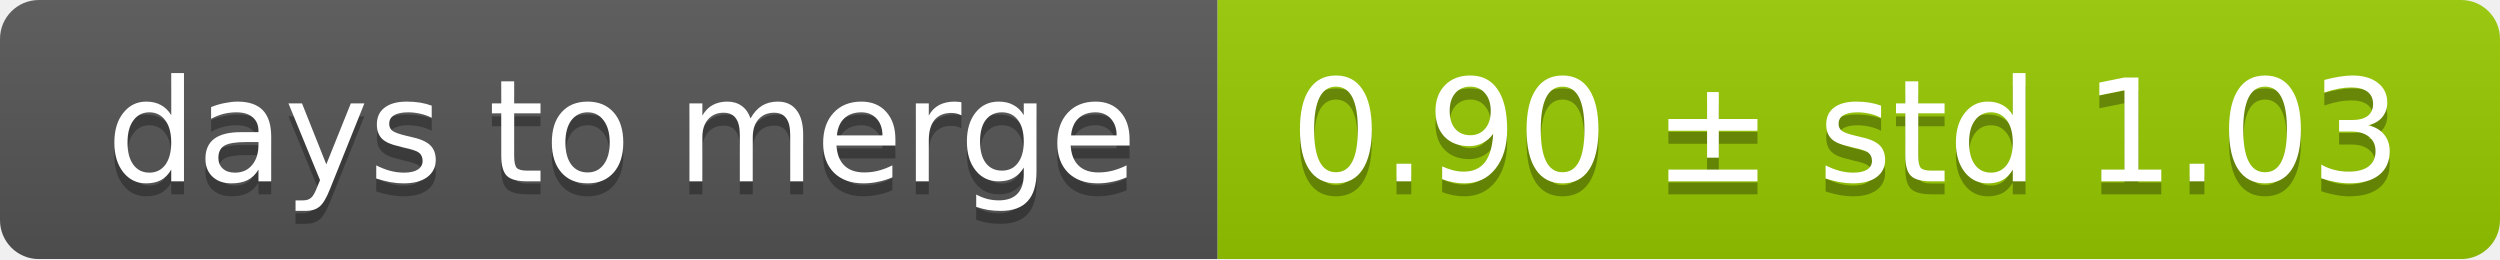
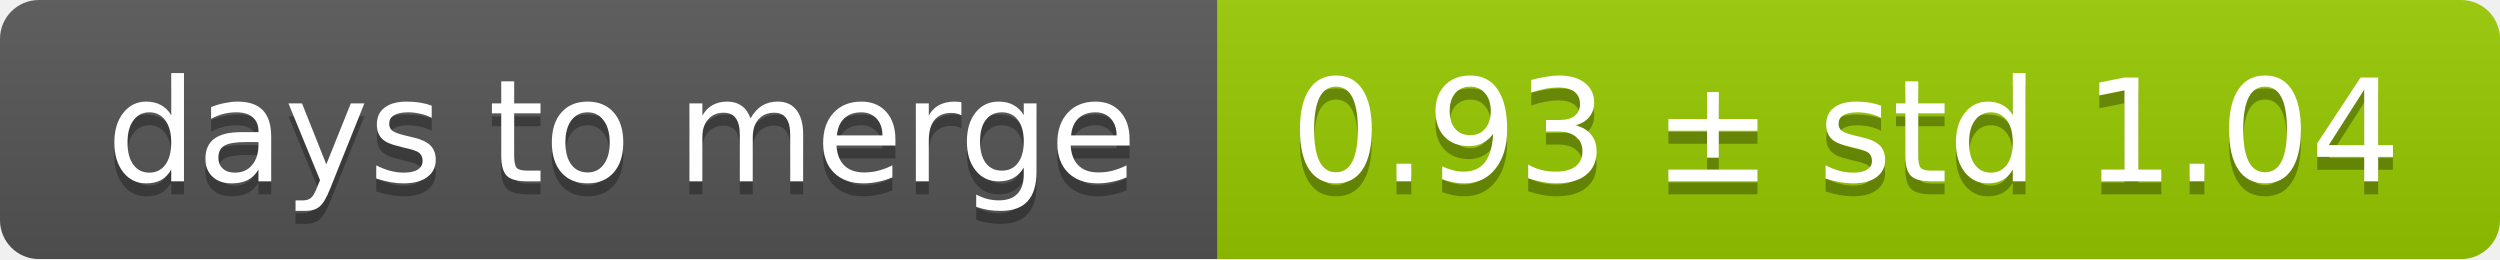
<svg xmlns="http://www.w3.org/2000/svg" width="193" height="20">
  <linearGradient id="smooth" x2="0" y2="100%">
    <stop offset="0" stop-color="#bbb" stop-opacity=".1" />
    <stop offset="1" stop-opacity=".1" />
  </linearGradient>
  <mask id="round">
    <rect width="193" height="20" rx="3" fill="#fff" />
  </mask>
  <g mask="url(#round)">
    <rect width="94" height="20" fill="#555" />
    <rect x="94" width="99" height="20" fill="#97ca00" />
    <rect width="193" height="20" fill="url(#smooth)" />
  </g>
  <g fill="#fff" text-anchor="middle" font-family="DejaVu Sans,Verdana,Geneva,sans-serif" font-size="11">
    <text x="48" y="15" fill="#010101" fill-opacity=".3">days to merge</text>
    <text x="48" y="14">days to merge</text>
-     <text x="142.5" y="15" fill="#010101" fill-opacity=".3">0.90 ± std 1.03</text>
-     <text x="142.5" y="14">0.90 ± std 1.03</text>
+     <text x="142.5" y="15" fill="#010101" fill-opacity=".3">0.93 ± std 1.04</text>
+     <text x="142.5" y="14">0.93 ± std 1.04</text>
  </g>
</svg>
